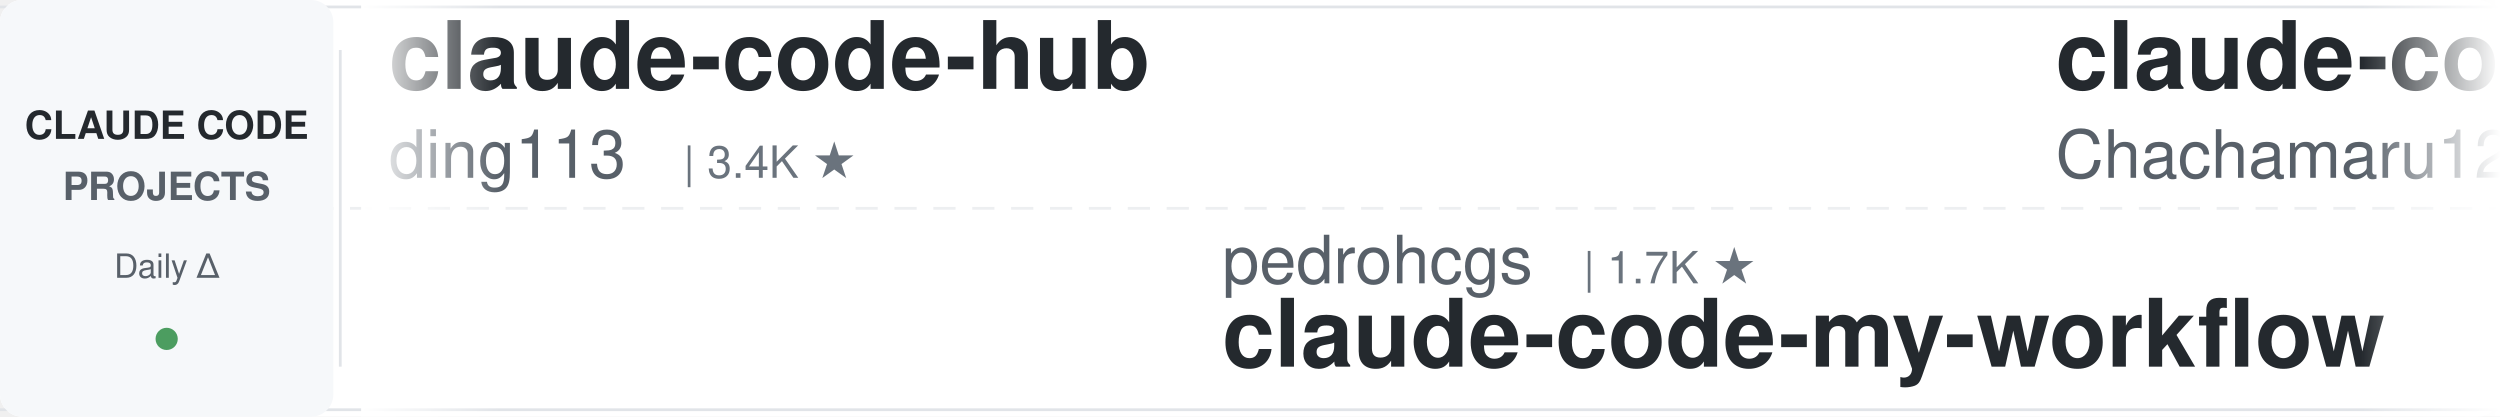
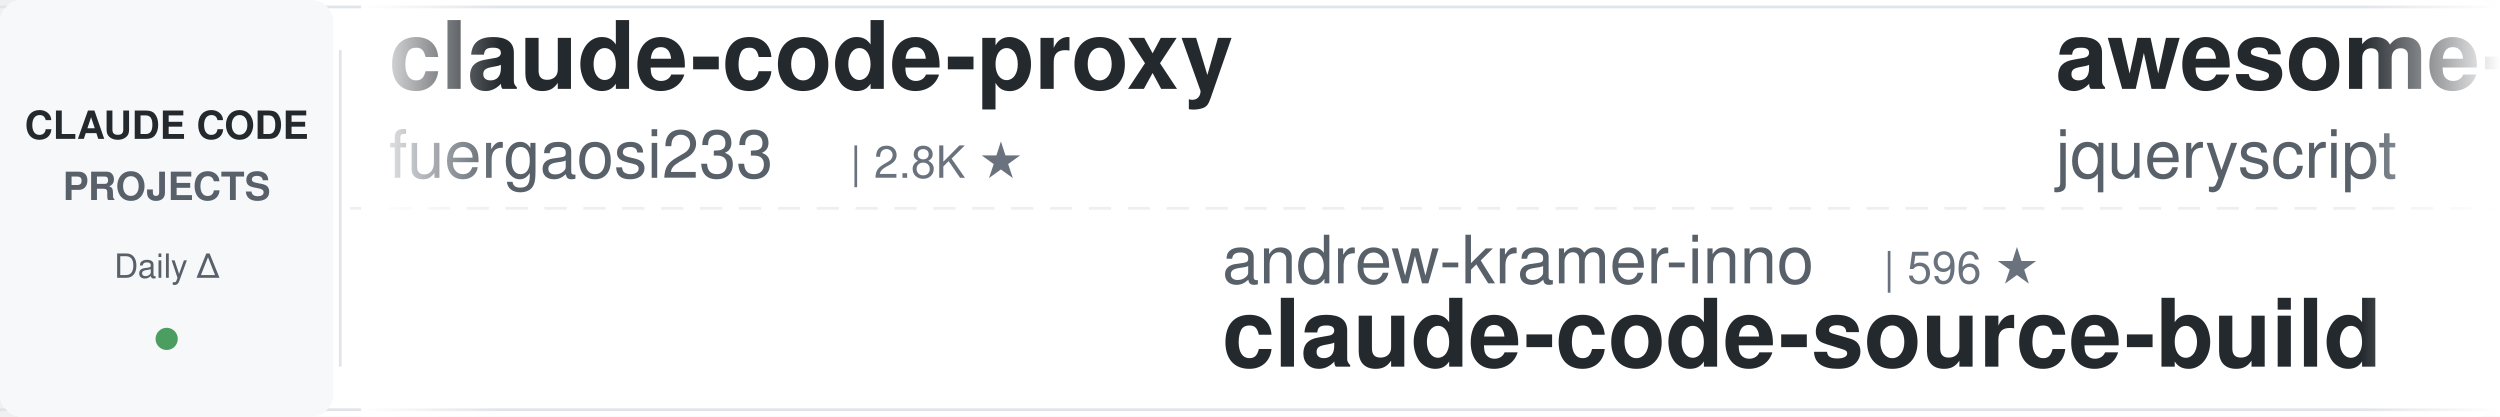
<svg xmlns="http://www.w3.org/2000/svg" width="900" height="150">
  <defs>
    <linearGradient id="leftFade" x1="0%" y1="0%" x2="100%" y2="0%">
      <stop offset="0%" style="stop-color:#ffffff;stop-opacity:1" />
      <stop offset="100%" style="stop-color:#ffffff;stop-opacity:0" />
    </linearGradient>
    <linearGradient id="rightFade" x1="0%" y1="0%" x2="100%" y2="0%">
      <stop offset="0%" style="stop-color:#ffffff;stop-opacity:0" />
      <stop offset="100%" style="stop-color:#ffffff;stop-opacity:1" />
    </linearGradient>
  </defs>
  <rect width="900" height="150" fill="#ffffff" rx="8" />
  <rect x="0" y="2" width="900" height="1" fill="#e1e4e8" />
  <rect x="0" y="147" width="900" height="1" fill="#e1e4e8" />
  <line x1="0" y1="75" x2="900" y2="75" stroke="#e1e4e8" stroke-width="1" stroke-dasharray="8 6" opacity="0.6" />
  <rect x="0" y="0" width="120" height="150" fill="#f6f8fa" rx="8" />
  <text x="60" y="50" font-family="-apple-system, BlinkMacSystemFont, 'Segoe UI', Helvetica, Arial, sans-serif" font-size="14" font-weight="600" fill="#24292e" text-anchor="middle">CLAUDE CODE</text>
  <text x="60" y="72" font-family="-apple-system, BlinkMacSystemFont, 'Segoe UI', Helvetica, Arial, sans-serif" font-size="14" font-weight="600" fill="#586069" text-anchor="middle">PROJECTS</text>
  <text x="60" y="100" font-family="-apple-system, BlinkMacSystemFont, 'Segoe UI', Helvetica, Arial, sans-serif" font-size="12" font-weight="500" fill="#586069" text-anchor="middle">Daily Δ</text>
  <circle cx="60" cy="122" r="4" fill="#22863a" opacity="0.8" />
  <rect x="122" y="18" width="1" height="114" fill="#e1e4e8" />
  <clipPath id="tickerClip">
    <rect x="130" y="0" width="770" height="150" />
  </clipPath>
  <g clip-path="url(#tickerClip)">
    <g id="tickerItems">
      <animateTransform attributeName="transform" attributeType="XML" type="translate" from="0 0" to="-3000 0" dur="54s" repeatCount="indefinite" />
      <g transform="translate(0, 0)">
-         <text x="140" y="32" font-family="-apple-system, BlinkMacSystemFont, 'Segoe UI', Helvetica, Arial, sans-serif" font-size="34" font-weight="600" fill="#24292e">claude-code-hub</text>
-         <text x="140" y="64" font-family="-apple-system, BlinkMacSystemFont, 'Segoe UI', Helvetica, Arial, sans-serif" font-size="24" font-weight="400" fill="#586069">ding113</text>
-         <text x="246" y="64" font-family="-apple-system, BlinkMacSystemFont, 'Segoe UI', Helvetica, Arial, sans-serif" font-size="16" font-weight="500" fill="#6a737d">| 3.4K ★</text>
+         <text x="140" y="32" font-family="-apple-system, BlinkMacSystemFont, 'Segoe UI', Helvetica, Arial, sans-serif" font-size="34" font-weight="600" fill="#24292e">claude-code-proxy</text>
+         <text x="140" y="64" font-family="-apple-system, BlinkMacSystemFont, 'Segoe UI', Helvetica, Arial, sans-serif" font-size="24" font-weight="400" fill="#586069">fuergaosi233</text>
+         <text x="306" y="64" font-family="-apple-system, BlinkMacSystemFont, 'Segoe UI', Helvetica, Arial, sans-serif" font-size="16" font-weight="500" fill="#6a737d">| 2.8K ★</text>
      </g>
      <g transform="translate(300, 0)">
-         <text x="140" y="102" font-family="-apple-system, BlinkMacSystemFont, 'Segoe UI', Helvetica, Arial, sans-serif" font-size="24" font-weight="400" fill="#586069">pedrohcgs</text>
-         <text x="270" y="102" font-family="-apple-system, BlinkMacSystemFont, 'Segoe UI', Helvetica, Arial, sans-serif" font-size="16" font-weight="500" fill="#6a737d">| 1.7K ★</text>
-         <text x="140" y="132" font-family="-apple-system, BlinkMacSystemFont, 'Segoe UI', Helvetica, Arial, sans-serif" font-size="34" font-weight="600" fill="#24292e">claude-code-my-workflow</text>
+         <text x="140" y="102" font-family="-apple-system, BlinkMacSystemFont, 'Segoe UI', Helvetica, Arial, sans-serif" font-size="24" font-weight="400" fill="#586069">andrew-kramer-inno</text>
+         <text x="378" y="102" font-family="-apple-system, BlinkMacSystemFont, 'Segoe UI', Helvetica, Arial, sans-serif" font-size="16" font-weight="500" fill="#6a737d">| 596 ★</text>
+         <text x="140" y="132" font-family="-apple-system, BlinkMacSystemFont, 'Segoe UI', Helvetica, Arial, sans-serif" font-size="34" font-weight="600" fill="#24292e">claude-code-source-build</text>
      </g>
      <g transform="translate(600, 0)">
-         <text x="140" y="32" font-family="-apple-system, BlinkMacSystemFont, 'Segoe UI', Helvetica, Arial, sans-serif" font-size="34" font-weight="600" fill="#24292e">claude-code-harness</text>
-         <text x="140" y="64" font-family="-apple-system, BlinkMacSystemFont, 'Segoe UI', Helvetica, Arial, sans-serif" font-size="24" font-weight="400" fill="#586069">Chachamaru127</text>
-         <text x="318" y="64" font-family="-apple-system, BlinkMacSystemFont, 'Segoe UI', Helvetica, Arial, sans-serif" font-size="16" font-weight="500" fill="#6a737d">| 3.2K ★</text>
+         <text x="140" y="32" font-family="-apple-system, BlinkMacSystemFont, 'Segoe UI', Helvetica, Arial, sans-serif" font-size="34" font-weight="600" fill="#24292e">awesome-claude-code</text>
+         <text x="140" y="64" font-family="-apple-system, BlinkMacSystemFont, 'Segoe UI', Helvetica, Arial, sans-serif" font-size="24" font-weight="400" fill="#586069">jqueryscript</text>
+         <text x="306" y="64" font-family="-apple-system, BlinkMacSystemFont, 'Segoe UI', Helvetica, Arial, sans-serif" font-size="16" font-weight="500" fill="#6a737d">| 544 ★</text>
      </g>
      <g transform="translate(900, 0)">
-         <text x="140" y="102" font-family="-apple-system, BlinkMacSystemFont, 'Segoe UI', Helvetica, Arial, sans-serif" font-size="24" font-weight="400" fill="#586069">fuergaosi233</text>
-         <text x="306" y="102" font-family="-apple-system, BlinkMacSystemFont, 'Segoe UI', Helvetica, Arial, sans-serif" font-size="16" font-weight="500" fill="#6a737d">| 2.8K ★</text>
-         <text x="140" y="132" font-family="-apple-system, BlinkMacSystemFont, 'Segoe UI', Helvetica, Arial, sans-serif" font-size="34" font-weight="600" fill="#24292e">claude-code-proxy</text>
+         <text x="140" y="102" font-family="-apple-system, BlinkMacSystemFont, 'Segoe UI', Helvetica, Arial, sans-serif" font-size="24" font-weight="400" fill="#586069">AICoderTudou</text>
+         <text x="306" y="102" font-family="-apple-system, BlinkMacSystemFont, 'Segoe UI', Helvetica, Arial, sans-serif" font-size="16" font-weight="500" fill="#6a737d">| 493 ★</text>
+         <text x="140" y="132" font-family="-apple-system, BlinkMacSystemFont, 'Segoe UI', Helvetica, Arial, sans-serif" font-size="34" font-weight="600" fill="#24292e">claude-code-tudou</text>
      </g>
      <g transform="translate(1200, 0)">
-         <text x="140" y="32" font-family="-apple-system, BlinkMacSystemFont, 'Segoe UI', Helvetica, Arial, sans-serif" font-size="34" font-weight="600" fill="#24292e">claude-code-rust</text>
-         <text x="140" y="64" font-family="-apple-system, BlinkMacSystemFont, 'Segoe UI', Helvetica, Arial, sans-serif" font-size="24" font-weight="400" fill="#586069">lorryjovens-hub</text>
-         <text x="342" y="64" font-family="-apple-system, BlinkMacSystemFont, 'Segoe UI', Helvetica, Arial, sans-serif" font-size="16" font-weight="500" fill="#6a737d">| 1.7K ★</text>
+         <text x="140" y="32" font-family="-apple-system, BlinkMacSystemFont, 'Segoe UI', Helvetica, Arial, sans-serif" font-size="34" font-weight="600" fill="#24292e">Claude-Code-Source-Study</text>
+         <text x="140" y="64" font-family="-apple-system, BlinkMacSystemFont, 'Segoe UI', Helvetica, Arial, sans-serif" font-size="24" font-weight="400" fill="#586069">luyao618</text>
+         <text x="258" y="64" font-family="-apple-system, BlinkMacSystemFont, 'Segoe UI', Helvetica, Arial, sans-serif" font-size="16" font-weight="500" fill="#6a737d">| 1.7K ★</text>
      </g>
      <g transform="translate(1500, 0)">
-         <text x="140" y="102" font-family="-apple-system, BlinkMacSystemFont, 'Segoe UI', Helvetica, Arial, sans-serif" font-size="24" font-weight="400" fill="#586069">Alishahryar1</text>
-         <text x="306" y="102" font-family="-apple-system, BlinkMacSystemFont, 'Segoe UI', Helvetica, Arial, sans-serif" font-size="16" font-weight="500" fill="#6a737d">| 67.5K ★</text>
-         <text x="140" y="132" font-family="-apple-system, BlinkMacSystemFont, 'Segoe UI', Helvetica, Arial, sans-serif" font-size="34" font-weight="600" fill="#24292e">free-claude-code</text>
+         <text x="140" y="102" font-family="-apple-system, BlinkMacSystemFont, 'Segoe UI', Helvetica, Arial, sans-serif" font-size="24" font-weight="400" fill="#586069">alejandrobalderas</text>
+         <text x="366" y="102" font-family="-apple-system, BlinkMacSystemFont, 'Segoe UI', Helvetica, Arial, sans-serif" font-size="16" font-weight="500" fill="#6a737d">| 3.0K ★</text>
+         <text x="140" y="132" font-family="-apple-system, BlinkMacSystemFont, 'Segoe UI', Helvetica, Arial, sans-serif" font-size="34" font-weight="600" fill="#24292e">claude-code-from-source</text>
      </g>
      <g transform="translate(1800, 0)">
-         <text x="140" y="32" font-family="-apple-system, BlinkMacSystemFont, 'Segoe UI', Helvetica, Arial, sans-serif" font-size="34" font-weight="600" fill="#24292e">pi-vs-claude-code</text>
-         <text x="140" y="64" font-family="-apple-system, BlinkMacSystemFont, 'Segoe UI', Helvetica, Arial, sans-serif" font-size="24" font-weight="400" fill="#586069">disler</text>
-         <text x="234" y="64" font-family="-apple-system, BlinkMacSystemFont, 'Segoe UI', Helvetica, Arial, sans-serif" font-size="16" font-weight="500" fill="#6a737d">| 1.7K ★</text>
+         <text x="140" y="32" font-family="-apple-system, BlinkMacSystemFont, 'Segoe UI', Helvetica, Arial, sans-serif" font-size="34" font-weight="600" fill="#24292e">Auto-claude-code-researc...</text>
+         <text x="140" y="64" font-family="-apple-system, BlinkMacSystemFont, 'Segoe UI', Helvetica, Arial, sans-serif" font-size="24" font-weight="400" fill="#586069">wanshuiyin</text>
+         <text x="282" y="64" font-family="-apple-system, BlinkMacSystemFont, 'Segoe UI', Helvetica, Arial, sans-serif" font-size="16" font-weight="500" fill="#6a737d">| 18.9K ★</text>
      </g>
      <g transform="translate(2100, 0)">
-         <text x="140" y="102" font-family="-apple-system, BlinkMacSystemFont, 'Segoe UI', Helvetica, Arial, sans-serif" font-size="24" font-weight="400" fill="#586069">diet103</text>
-         <text x="246" y="102" font-family="-apple-system, BlinkMacSystemFont, 'Segoe UI', Helvetica, Arial, sans-serif" font-size="16" font-weight="500" fill="#6a737d">| 10.1K ★</text>
-         <text x="140" y="132" font-family="-apple-system, BlinkMacSystemFont, 'Segoe UI', Helvetica, Arial, sans-serif" font-size="34" font-weight="600" fill="#24292e">claude-code-infrastructu...</text>
+         <text x="140" y="102" font-family="-apple-system, BlinkMacSystemFont, 'Segoe UI', Helvetica, Arial, sans-serif" font-size="24" font-weight="400" fill="#586069">anthropics</text>
+         <text x="282" y="102" font-family="-apple-system, BlinkMacSystemFont, 'Segoe UI', Helvetica, Arial, sans-serif" font-size="16" font-weight="500" fill="#6a737d">| 1.0K ★</text>
+         <text x="140" y="132" font-family="-apple-system, BlinkMacSystemFont, 'Segoe UI', Helvetica, Arial, sans-serif" font-size="34" font-weight="600" fill="#24292e">claude-code-base-action</text>
      </g>
      <g transform="translate(2400, 0)">
-         <text x="140" y="32" font-family="-apple-system, BlinkMacSystemFont, 'Segoe UI', Helvetica, Arial, sans-serif" font-size="34" font-weight="600" fill="#24292e">claude-code-engineering</text>
-         <text x="140" y="64" font-family="-apple-system, BlinkMacSystemFont, 'Segoe UI', Helvetica, Arial, sans-serif" font-size="24" font-weight="400" fill="#586069">huangjia2019</text>
-         <text x="306" y="64" font-family="-apple-system, BlinkMacSystemFont, 'Segoe UI', Helvetica, Arial, sans-serif" font-size="16" font-weight="500" fill="#6a737d">| 1.2K ★</text>
+         <text x="140" y="32" font-family="-apple-system, BlinkMacSystemFont, 'Segoe UI', Helvetica, Arial, sans-serif" font-size="34" font-weight="600" fill="#24292e">claude-code-guide</text>
+         <text x="140" y="64" font-family="-apple-system, BlinkMacSystemFont, 'Segoe UI', Helvetica, Arial, sans-serif" font-size="24" font-weight="400" fill="#586069">zebbern</text>
+         <text x="246" y="64" font-family="-apple-system, BlinkMacSystemFont, 'Segoe UI', Helvetica, Arial, sans-serif" font-size="16" font-weight="500" fill="#6a737d">| 4.7K ★</text>
      </g>
      <g transform="translate(2700, 0)">
-         <text x="140" y="102" font-family="-apple-system, BlinkMacSystemFont, 'Segoe UI', Helvetica, Arial, sans-serif" font-size="24" font-weight="400" fill="#586069">nicedreamzapp</text>
-         <text x="318" y="102" font-family="-apple-system, BlinkMacSystemFont, 'Segoe UI', Helvetica, Arial, sans-serif" font-size="16" font-weight="500" fill="#6a737d">| 3.5K ★</text>
-         <text x="140" y="132" font-family="-apple-system, BlinkMacSystemFont, 'Segoe UI', Helvetica, Arial, sans-serif" font-size="34" font-weight="600" fill="#24292e">claude-code-local</text>
+         <text x="140" y="102" font-family="-apple-system, BlinkMacSystemFont, 'Segoe UI', Helvetica, Arial, sans-serif" font-size="24" font-weight="400" fill="#586069">FlorianBruniaux</text>
+         <text x="342" y="102" font-family="-apple-system, BlinkMacSystemFont, 'Segoe UI', Helvetica, Arial, sans-serif" font-size="16" font-weight="500" fill="#6a737d">| 6.4K ★</text>
+         <text x="140" y="132" font-family="-apple-system, BlinkMacSystemFont, 'Segoe UI', Helvetica, Arial, sans-serif" font-size="34" font-weight="600" fill="#24292e">claude-code-ultimate-gui...</text>
      </g>
      <g transform="translate(3000, 0)">
-         <text x="140" y="32" font-family="-apple-system, BlinkMacSystemFont, 'Segoe UI', Helvetica, Arial, sans-serif" font-size="34" font-weight="600" fill="#24292e">claude-code-hub</text>
-         <text x="140" y="64" font-family="-apple-system, BlinkMacSystemFont, 'Segoe UI', Helvetica, Arial, sans-serif" font-size="24" font-weight="400" fill="#586069">ding113</text>
-         <text x="246" y="64" font-family="-apple-system, BlinkMacSystemFont, 'Segoe UI', Helvetica, Arial, sans-serif" font-size="16" font-weight="500" fill="#6a737d">| 3.4K ★</text>
+         <text x="140" y="32" font-family="-apple-system, BlinkMacSystemFont, 'Segoe UI', Helvetica, Arial, sans-serif" font-size="34" font-weight="600" fill="#24292e">claude-code-proxy</text>
+         <text x="140" y="64" font-family="-apple-system, BlinkMacSystemFont, 'Segoe UI', Helvetica, Arial, sans-serif" font-size="24" font-weight="400" fill="#586069">fuergaosi233</text>
+         <text x="306" y="64" font-family="-apple-system, BlinkMacSystemFont, 'Segoe UI', Helvetica, Arial, sans-serif" font-size="16" font-weight="500" fill="#6a737d">| 2.8K ★</text>
      </g>
      <g transform="translate(3300, 0)">
-         <text x="140" y="102" font-family="-apple-system, BlinkMacSystemFont, 'Segoe UI', Helvetica, Arial, sans-serif" font-size="24" font-weight="400" fill="#586069">pedrohcgs</text>
-         <text x="270" y="102" font-family="-apple-system, BlinkMacSystemFont, 'Segoe UI', Helvetica, Arial, sans-serif" font-size="16" font-weight="500" fill="#6a737d">| 1.7K ★</text>
-         <text x="140" y="132" font-family="-apple-system, BlinkMacSystemFont, 'Segoe UI', Helvetica, Arial, sans-serif" font-size="34" font-weight="600" fill="#24292e">claude-code-my-workflow</text>
+         <text x="140" y="102" font-family="-apple-system, BlinkMacSystemFont, 'Segoe UI', Helvetica, Arial, sans-serif" font-size="24" font-weight="400" fill="#586069">andrew-kramer-inno</text>
+         <text x="378" y="102" font-family="-apple-system, BlinkMacSystemFont, 'Segoe UI', Helvetica, Arial, sans-serif" font-size="16" font-weight="500" fill="#6a737d">| 596 ★</text>
+         <text x="140" y="132" font-family="-apple-system, BlinkMacSystemFont, 'Segoe UI', Helvetica, Arial, sans-serif" font-size="34" font-weight="600" fill="#24292e">claude-code-source-build</text>
      </g>
      <g transform="translate(3600, 0)">
-         <text x="140" y="32" font-family="-apple-system, BlinkMacSystemFont, 'Segoe UI', Helvetica, Arial, sans-serif" font-size="34" font-weight="600" fill="#24292e">claude-code-harness</text>
-         <text x="140" y="64" font-family="-apple-system, BlinkMacSystemFont, 'Segoe UI', Helvetica, Arial, sans-serif" font-size="24" font-weight="400" fill="#586069">Chachamaru127</text>
-         <text x="318" y="64" font-family="-apple-system, BlinkMacSystemFont, 'Segoe UI', Helvetica, Arial, sans-serif" font-size="16" font-weight="500" fill="#6a737d">| 3.2K ★</text>
+         <text x="140" y="32" font-family="-apple-system, BlinkMacSystemFont, 'Segoe UI', Helvetica, Arial, sans-serif" font-size="34" font-weight="600" fill="#24292e">awesome-claude-code</text>
+         <text x="140" y="64" font-family="-apple-system, BlinkMacSystemFont, 'Segoe UI', Helvetica, Arial, sans-serif" font-size="24" font-weight="400" fill="#586069">jqueryscript</text>
+         <text x="306" y="64" font-family="-apple-system, BlinkMacSystemFont, 'Segoe UI', Helvetica, Arial, sans-serif" font-size="16" font-weight="500" fill="#6a737d">| 544 ★</text>
      </g>
      <g transform="translate(3900, 0)">
-         <text x="140" y="102" font-family="-apple-system, BlinkMacSystemFont, 'Segoe UI', Helvetica, Arial, sans-serif" font-size="24" font-weight="400" fill="#586069">fuergaosi233</text>
-         <text x="306" y="102" font-family="-apple-system, BlinkMacSystemFont, 'Segoe UI', Helvetica, Arial, sans-serif" font-size="16" font-weight="500" fill="#6a737d">| 2.8K ★</text>
-         <text x="140" y="132" font-family="-apple-system, BlinkMacSystemFont, 'Segoe UI', Helvetica, Arial, sans-serif" font-size="34" font-weight="600" fill="#24292e">claude-code-proxy</text>
+         <text x="140" y="102" font-family="-apple-system, BlinkMacSystemFont, 'Segoe UI', Helvetica, Arial, sans-serif" font-size="24" font-weight="400" fill="#586069">AICoderTudou</text>
+         <text x="306" y="102" font-family="-apple-system, BlinkMacSystemFont, 'Segoe UI', Helvetica, Arial, sans-serif" font-size="16" font-weight="500" fill="#6a737d">| 493 ★</text>
+         <text x="140" y="132" font-family="-apple-system, BlinkMacSystemFont, 'Segoe UI', Helvetica, Arial, sans-serif" font-size="34" font-weight="600" fill="#24292e">claude-code-tudou</text>
      </g>
    </g>
  </g>
  <rect x="130" y="0" width="50" height="150" fill="url(#leftFade)" />
  <rect x="850" y="0" width="50" height="150" fill="url(#rightFade)" />
</svg>
